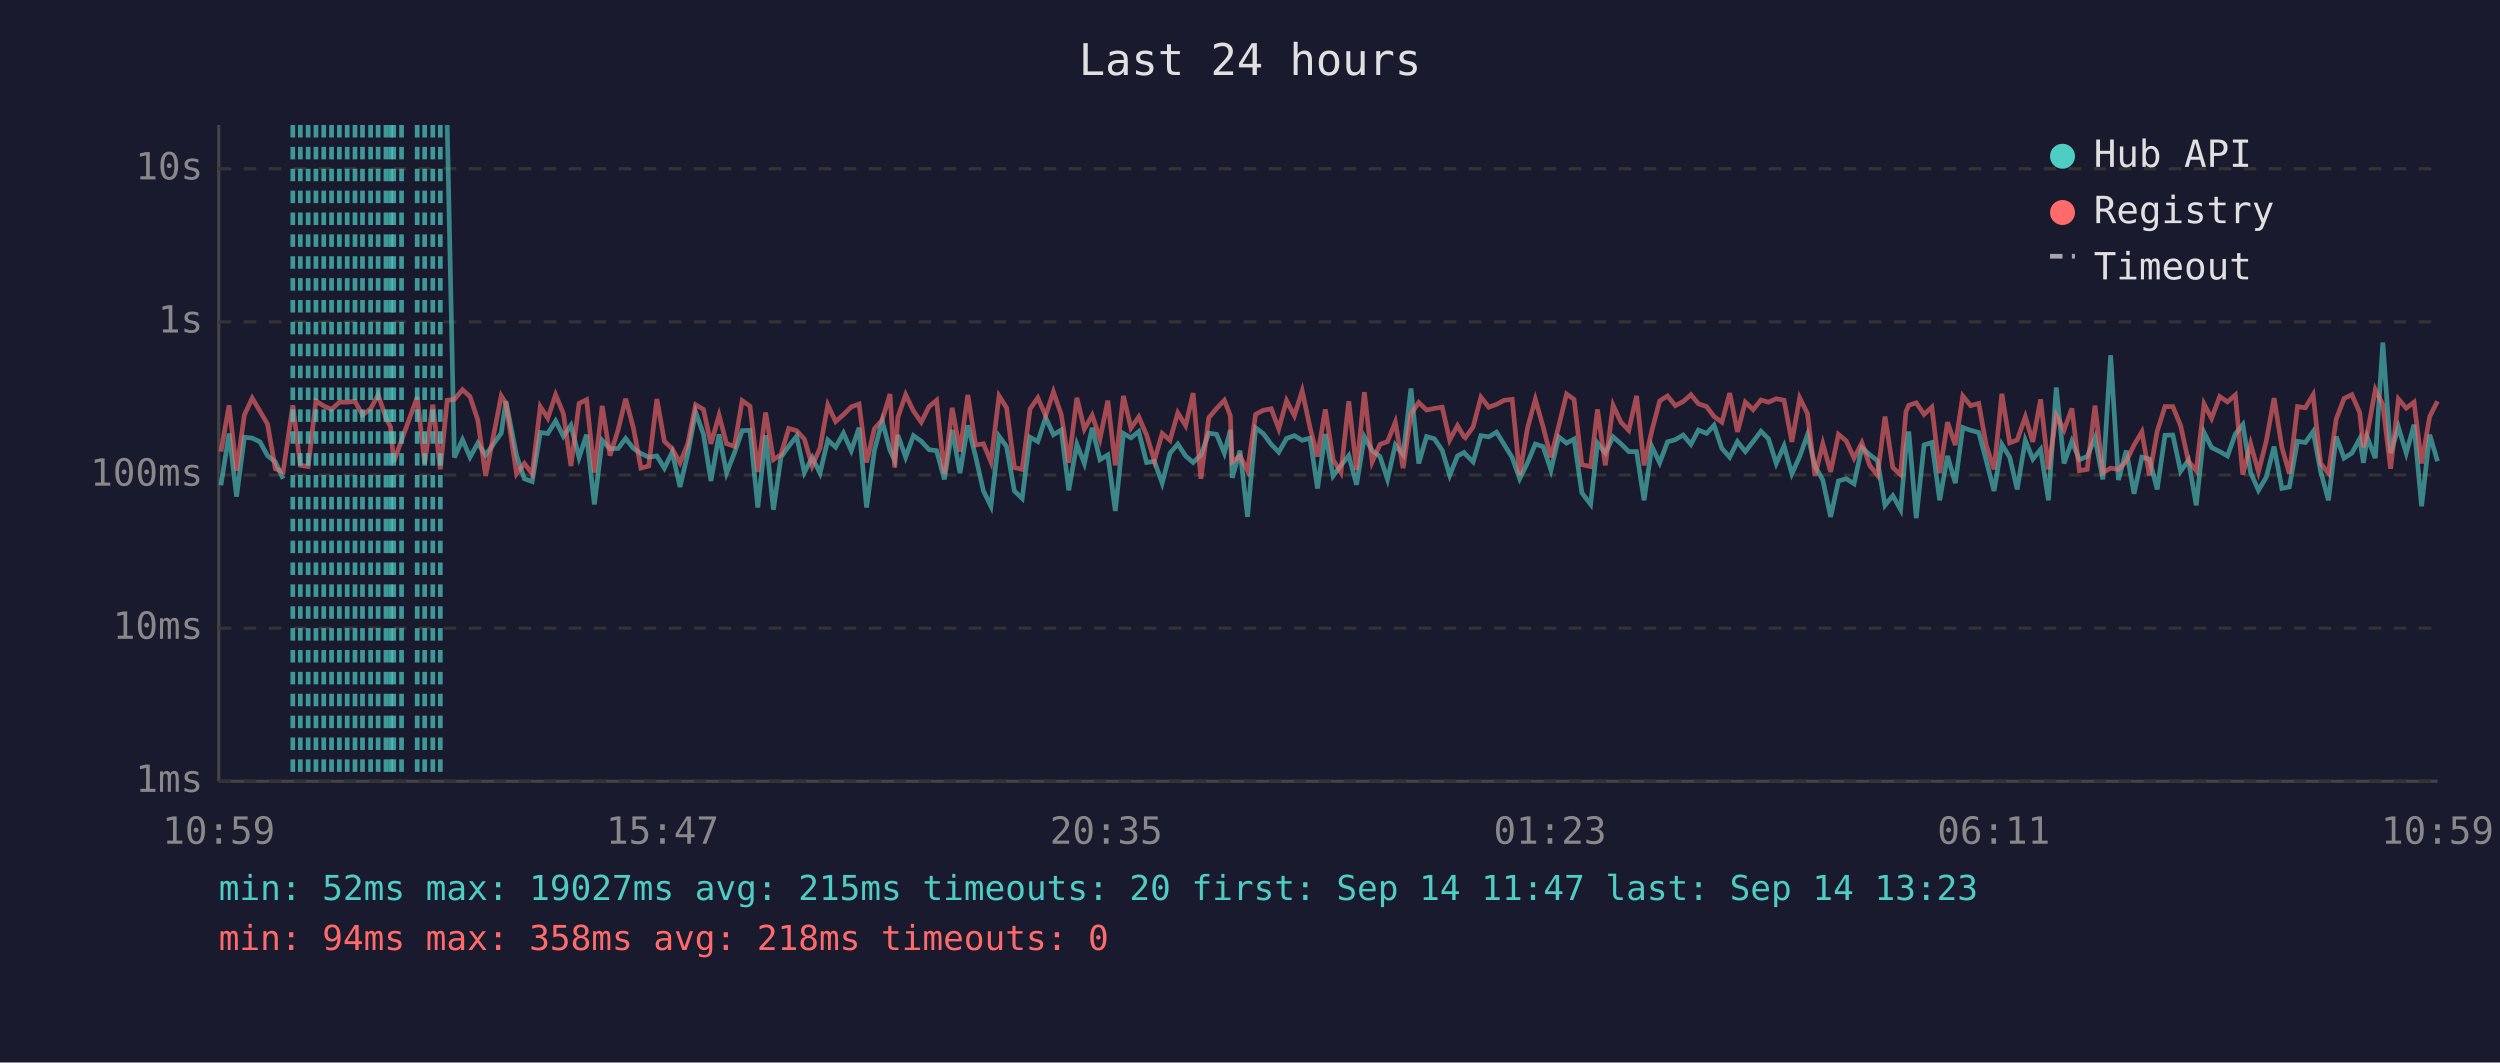
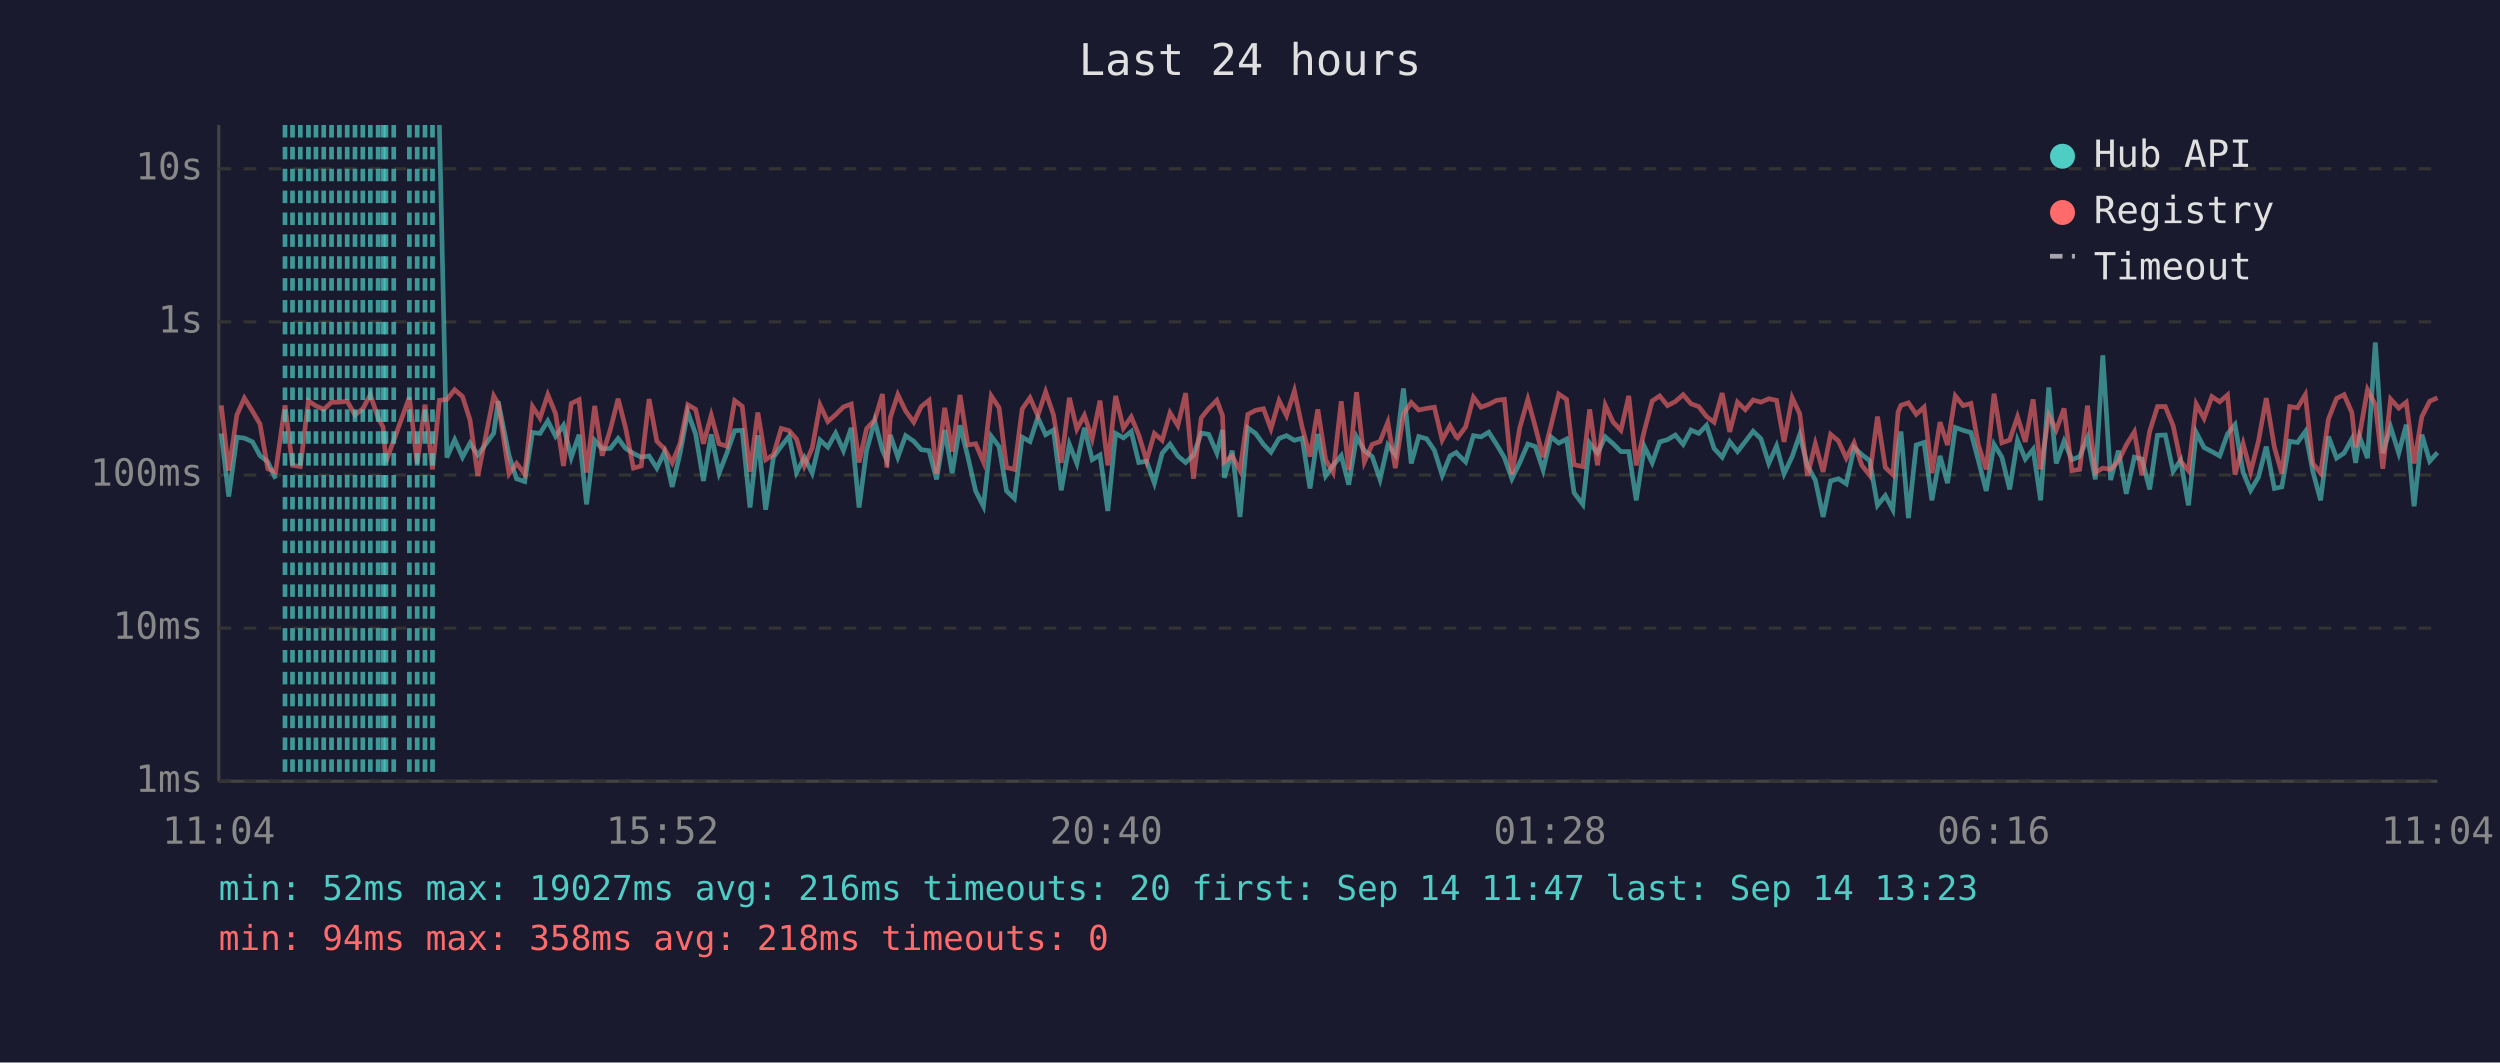
<svg xmlns="http://www.w3.org/2000/svg" viewBox="0 0 800 340" font-family="monospace" font-size="12">
  <rect width="800" height="340" fill="#1a1a2e" />
  <text x="400" y="24" fill="#e0e0e0" font-size="14" text-anchor="middle">Last 24 hours</text>
  <line x1="70" y1="40" x2="70" y2="250" stroke="#444" stroke-width="1" />
  <line x1="70" y1="250" x2="780" y2="250" stroke="#444" stroke-width="1" />
  <line x1="70" y1="250" x2="780" y2="250" stroke="#333" stroke-width="1" stroke-dasharray="4" />
  <text x="65" y="250" fill="#888" text-anchor="end" dominant-baseline="middle">1ms</text>
  <line x1="70" y1="201" x2="780" y2="201" stroke="#333" stroke-width="1" stroke-dasharray="4" />
  <text x="65" y="201" fill="#888" text-anchor="end" dominant-baseline="middle">10ms</text>
  <line x1="70" y1="152" x2="780" y2="152" stroke="#333" stroke-width="1" stroke-dasharray="4" />
  <text x="65" y="152" fill="#888" text-anchor="end" dominant-baseline="middle">100ms</text>
  <line x1="70" y1="103" x2="780" y2="103" stroke="#333" stroke-width="1" stroke-dasharray="4" />
  <text x="65" y="103" fill="#888" text-anchor="end" dominant-baseline="middle">1s</text>
  <line x1="70" y1="54" x2="780" y2="54" stroke="#333" stroke-width="1" stroke-dasharray="4" />
  <text x="65" y="54" fill="#888" text-anchor="end" dominant-baseline="middle">10s</text>
-   <text x="70" y="270" fill="#888" text-anchor="middle">10:59</text>
-   <text x="212" y="270" fill="#888" text-anchor="middle">15:47</text>
-   <text x="354" y="270" fill="#888" text-anchor="middle">20:35</text>
-   <text x="496" y="270" fill="#888" text-anchor="middle">01:23</text>
-   <text x="638" y="270" fill="#888" text-anchor="middle">06:11</text>
-   <text x="780" y="270" fill="#888" text-anchor="middle">10:59</text>
-   <polyline points="70.7,155.3 73.3,138.7 75.7,158.9 78.2,139.9 80.7,140.2 83.2,141.4 85.6,145.8 88.1,147.8 90.6,153.2" fill="none" stroke="#4ecdc4" stroke-width="1.5" opacity="0.6" />
-   <polyline points="143.1,40.0 145.4,146.4 148.0,140.7 150.4,146.3 152.9,141.8 155.4,145.6 160.4,138.6 161.9,128.4 165.3,145.8 167.8,153.2 170.3,154.1 172.9,138.4 175.3,138.7 177.8,134.7 180.3,139.6 182.7,136.1 185.3,146.4 187.7,139.1 190.2,161.4 192.7,140.9 195.2,143.6 197.8,143.5 200.2,140.3 202.7,143.5 205.1,145.1 207.6,146.3 210.2,145.9 212.6,149.8 215.1,144.7 217.6,155.8 220.1,145.1 222.6,131.9 225.1,138.9 227.5,153.9 230.1,139.0 232.5,151.4 235.0,145.0 237.5,137.8 240.0,137.7 242.5,162.4 245.0,139.3 247.5,163.1 249.9,146.3 252.4,142.8 254.9,139.6 257.4,151.2 259.9,146.4 262.4,151.4 264.9,140.8 267.4,143.1 269.9,138.6 272.4,144.2 274.9,136.9 277.3,162.4 279.8,144.2 282.3,134.7 284.8,144.1 286.3,147.3 287.3,139.2 289.8,146.3 292.3,139.4 294.8,141.2 297.3,143.9 299.7,144.2 302.2,153.4 304.7,137.6 307.2,151.4 309.7,136.1 312.2,146.1 314.7,157.1 317.1,162.0 319.7,139.6 322.1,142.9 324.6,157.1 327.1,159.5 329.6,139.9 332.1,141.3 334.6,133.6 337.1,139.1 339.6,137.6 342.0,156.9 344.6,142.2 347.0,148.3 349.5,136.9 352.0,147.1 354.5,145.6 356.9,163.5 359.5,138.7 361.9,140.1 364.4,138.1 366.9,148.0 369.4,147.6 371.9,154.6 374.4,145.0 376.9,142.1 379.4,145.9 381.8,148.0 384.3,145.6 386.8,138.6 389.3,139.0 391.8,145.0 393.7,137.6 394.3,152.9 396.8,144.2 399.2,165.4 401.8,136.9 404.2,138.7 406.8,142.2 409.2,144.7 411.7,140.3 414.2,139.4 416.7,140.9 419.2,140.2 421.6,156.3 424.1,138.9 426.6,152.3 429.1,148.9 431.6,145.8 434.1,155.1 436.6,139.8 439.1,144.2 441.6,146.1 444.0,153.4 446.5,142.4 449.0,145.5 451.5,124.3 454.0,148.3 456.5,139.7 459.0,140.4 461.5,144.1 463.9,152.1 466.4,145.9 468.5,144.8 468.9,145.3 471.4,147.8 473.9,139.4 476.4,139.8 478.9,138.3 481.3,142.2 483.9,146.4 486.3,153.2 488.8,148.1 491.3,142.1 493.8,142.9 496.3,150.4 498.8,139.8 501.3,141.8 503.7,140.5 506.2,157.7 509.0,161.4 511.2,141.8 513.7,145.0 516.2,139.8 518.7,142.0 521.2,144.5 523.7,144.5 526.1,160.1 528.6,142.9 531.1,148.1 533.6,141.4 536.1,140.7 538.6,139.2 541.1,142.2 543.5,137.6 546.1,138.7 548.5,136.1 551.0,143.5 553.5,146.3 556.0,141.3 558.5,144.5 561.0,141.3 563.5,138.0 565.9,140.4 568.4,148.3 570.9,142.7 573.4,151.6 575.9,146.1 578.4,139.1 580.8,149.1 583.3,153.6 585.8,165.4 588.3,153.9 590.8,153.2 593.3,154.8 595.8,143.2 598.3,145.5 600.8,147.4 603.2,161.7 605.7,158.6 608.2,163.1 609.9,143.1 610.8,138.1 613.2,165.8 615.7,142.4 618.2,141.6 620.7,160.1 623.2,145.9 625.7,154.6 628.1,136.8 630.6,137.7 633.2,138.4 635.6,147.4 638.1,157.1 640.6,142.2 643.1,146.3 645.5,156.6 648.1,140.9 650.5,146.9 653.0,143.8 655.5,160.1 658.0,124.0 660.5,148.3 663.0,141.2 665.4,147.1 667.9,146.1 670.4,140.1 672.9,153.4 675.4,113.7 677.9,153.6 680.4,144.2 682.9,158.0 685.4,146.3 687.8,146.9 690.3,156.6 692.8,139.3 695.3,139.2 697.8,150.8 700.3,147.3 702.8,161.7 705.3,138.4 707.7,143.2 710.3,144.5 712.8,145.9 715.3,138.9 717.7,135.9 720.2,151.2 722.7,156.9 725.2,152.7 727.7,142.9 730.2,156.3 732.6,155.8 735.2,141.2 737.7,141.6 740.2,138.1 742.6,150.8 745.1,160.1 747.6,139.7 750.1,146.6 752.6,145.0 755.1,140.4 756.3,148.1 757.5,139.9 760.1,146.6 762.5,109.6 765.0,145.0 767.5,136.7 770.0,145.0 772.5,135.9 774.9,162.0 777.5,139.1 780.0,147.6" fill="none" stroke="#4ecdc4" stroke-width="1.5" opacity="0.6" />
-   <polyline points="70.7,144.5 73.3,129.7 75.7,150.6 78.2,132.8 80.7,127.4 83.2,131.6 85.6,135.7 88.1,150.0 90.6,151.0 93.7,129.7 96.1,148.9 98.6,149.3 101.1,128.3 103.6,129.9 106.1,131.0 108.6,128.7 111.1,128.7 113.6,128.4 116.0,132.8 118.6,130.8 121.0,126.3 123.5,133.7 125.0,136.7 126.0,147.8 128.5,140.9 133.5,127.1 135.9,148.3 138.5,129.5 140.9,150.2 143.1,128.1 145.4,127.8 148.0,124.7 150.4,126.9 152.9,134.4 155.4,152.3 160.4,126.7 161.9,129.1 165.3,151.6 167.8,148.3 170.3,151.6 172.9,130.1 175.3,133.8 177.8,126.3 180.3,132.4 182.7,149.1 185.3,129.1 187.7,127.9 190.2,151.2 192.7,129.9 195.2,145.8 197.8,137.5 200.2,127.6 202.7,137.0 205.1,149.8 207.6,149.1 210.2,127.7 212.6,141.2 215.1,143.6 217.6,148.1 220.1,142.0 222.6,129.5 225.1,131.0 227.5,142.0 230.1,132.9 232.5,142.0 235.0,142.8 237.5,128.2 240.0,130.0 242.5,151.0 245.0,132.0 247.5,147.1 249.9,145.5 252.4,137.1 254.9,137.8 257.4,140.5 259.9,149.1 262.4,143.4 264.9,129.6 267.4,134.9 269.9,132.7 272.4,130.2 274.9,129.3 277.3,148.0 279.8,137.2 282.3,134.4 284.8,126.1 286.3,149.6 287.3,133.6 289.8,126.3 292.3,131.5 294.8,135.1 297.3,130.1 299.7,128.1 302.2,151.6 304.7,130.5 307.2,144.5 309.7,126.4 312.2,142.4 314.7,142.0 317.1,147.8 319.7,126.7 322.1,130.5 324.6,149.6 327.1,150.2 329.6,130.9 332.1,127.3 334.6,133.0 337.1,125.4 339.6,132.7 342.0,148.1 344.6,127.3 347.0,137.3 349.5,132.9 352.0,140.4 354.5,128.2 356.9,148.9 359.5,126.7 361.9,137.0 364.4,133.4 366.9,139.2 369.4,147.4 371.9,138.7 374.4,140.9 376.9,132.1 379.4,136.2 381.8,125.8 384.3,153.2 386.8,133.7 389.3,130.7 391.8,128.1 393.7,133.0 394.3,147.8 396.8,145.9 399.2,150.6 401.8,132.6 404.2,131.3 406.8,130.8 409.2,137.2 411.7,128.2 414.2,133.0 416.7,125.1 419.2,136.8 421.6,146.1 424.1,131.0 426.6,147.1 429.1,151.2 431.6,128.4 434.1,150.4 436.6,125.5 439.1,147.8 441.6,142.2 444.0,141.3 446.5,135.1 449.0,149.8 451.5,132.5 454.0,128.8 456.5,131.2 459.0,130.7 461.5,130.3 463.9,140.8 466.4,136.2 468.5,139.8 468.9,140.1 471.4,136.6 473.9,127.1 476.4,130.3 478.9,129.4 481.3,128.1 483.9,127.8 486.3,151.9 488.8,137.0 491.3,127.8 493.8,136.6 496.3,146.3 498.8,136.3 501.3,126.1 503.7,127.8 506.2,148.7 509.0,149.3 511.2,131.0 513.7,148.9 516.2,129.7 518.7,135.1 521.2,137.7 523.7,126.7 526.1,148.9 528.6,137.8 531.1,128.3 533.6,126.7 536.1,129.8 538.6,128.5 541.1,126.3 543.5,129.2 546.1,130.1 548.5,133.3 551.0,135.1 553.5,125.8 556.0,138.2 558.5,128.7 561.0,131.1 563.5,128.0 565.9,128.7 568.4,127.6 570.9,128.1 573.4,141.4 575.9,127.3 578.4,132.4 580.8,152.3 583.3,142.0 585.8,151.0 588.3,139.0 590.8,141.1 593.3,146.6 595.8,141.7 598.3,148.9 600.8,152.1 603.2,133.3 605.7,149.6 608.2,151.9 609.9,131.8 610.8,129.7 613.2,128.9 615.7,132.6 618.2,130.3 620.7,151.4 623.2,135.1 625.7,142.4 628.1,126.7 630.6,129.8 633.2,129.1 635.6,142.5 638.1,150.2 640.6,126.0 643.1,141.7 645.5,140.8 648.1,133.4 650.5,141.4 653.0,127.8 655.5,150.2 658.0,132.9 660.5,137.6 663.0,130.7 665.4,150.6 667.9,150.2 670.4,129.8 672.9,151.2 675.4,149.8 677.9,150.2 680.4,147.6 682.9,142.4 685.4,138.2 687.8,152.1 690.3,138.0 692.8,130.1 695.3,130.1 697.8,136.2 700.3,147.6 702.8,150.6 705.3,129.3 707.7,133.9 710.3,126.9 712.8,128.6 715.3,126.4 717.7,151.9 720.2,142.0 722.7,151.0 725.2,141.2 727.7,127.4 730.2,143.1 732.6,151.6 735.2,130.1 737.7,130.5 740.2,126.3 742.6,148.3 745.1,151.4 747.6,134.1 750.1,127.5 752.6,126.3 755.1,132.0 756.3,143.1 757.5,138.9 760.1,124.7 762.5,129.5 765.0,150.0 767.5,127.7 770.0,130.6 772.5,128.7 774.9,148.3 777.5,133.3 780.0,128.4" fill="none" stroke="#ff6b6b" stroke-width="1.5" opacity="0.6" />
-   <line x1="93.7" y1="40" x2="93.7" y2="250" stroke="#4ecdc4" stroke-width="1.5" stroke-dasharray="4,3" opacity="0.7" />
+   <text x="70" y="270" fill="#888" text-anchor="middle">11:04</text>
+   <text x="212" y="270" fill="#888" text-anchor="middle">15:52</text>
+   <text x="354" y="270" fill="#888" text-anchor="middle">20:40</text>
+   <text x="496" y="270" fill="#888" text-anchor="middle">01:28</text>
+   <text x="638" y="270" fill="#888" text-anchor="middle">06:16</text>
+   <text x="780" y="270" fill="#888" text-anchor="middle">11:04</text>
+   <polyline points="70.8,138.7 73.2,158.9 75.8,139.9 78.2,140.2 80.8,141.4 83.2,145.8 85.7,147.8 88.2,153.2" fill="none" stroke="#4ecdc4" stroke-width="1.5" opacity="0.6" />
+   <polyline points="140.6,40.0 143.0,146.4 145.5,140.7 148.0,146.3 150.4,141.8 152.9,145.6 158.0,138.6 159.4,128.4 162.9,145.8 165.3,153.2 167.9,154.1 170.4,138.4 172.8,138.7 175.3,134.7 177.8,139.6 180.3,136.1 182.8,146.4 185.3,139.1 187.7,161.4 190.3,140.9 192.7,143.6 195.3,143.5 197.8,140.3 200.2,143.5 202.7,145.1 205.2,146.3 207.7,145.9 210.2,149.8 212.6,144.7 215.1,155.8 217.6,145.1 220.1,131.9 222.6,138.9 225.1,153.9 227.6,139.0 230.1,151.4 232.6,145.0 235.1,137.8 237.5,137.7 240.0,162.4 242.5,139.3 245.0,163.1 247.5,146.3 250.0,142.8 252.5,139.6 254.9,151.2 257.4,146.4 259.9,151.4 262.4,140.8 264.9,143.1 267.4,138.6 269.9,144.2 272.4,136.9 274.9,162.4 277.3,144.2 279.9,134.7 282.4,144.1 283.8,147.3 284.9,139.2 287.3,146.3 289.8,139.4 292.4,141.2 294.8,143.9 297.3,144.2 299.7,153.4 302.3,137.6 304.7,151.4 307.2,136.1 309.7,146.1 312.2,157.1 314.7,162.0 317.2,139.6 319.7,142.9 322.1,157.1 324.6,159.5 327.1,139.9 329.6,141.3 332.1,133.6 334.6,139.1 337.1,137.6 339.6,156.9 342.2,142.2 344.6,148.3 347.0,136.9 349.5,147.1 352.0,145.6 354.5,163.5 357.0,138.7 359.5,140.1 362.0,138.1 364.4,148.0 366.9,147.6 369.4,154.6 371.9,145.0 374.4,142.1 376.9,145.9 379.4,148.0 381.9,145.6 384.4,138.6 386.8,139.0 389.4,145.0 391.2,137.6 391.8,152.9 394.3,144.2 396.8,165.4 399.3,136.9 401.8,138.7 404.3,142.2 406.7,144.7 409.3,140.3 411.7,139.4 414.2,140.9 416.7,140.2 419.2,156.3 421.7,138.9 424.2,152.3 426.6,148.9 429.2,145.8 431.6,155.1 434.1,139.8 436.6,144.2 439.1,146.1 441.6,153.4 444.1,142.4 446.5,145.5 449.1,124.3 451.6,148.3 454.0,139.7 456.5,140.4 459.0,144.1 461.5,152.1 464.0,145.9 466.0,144.8 466.4,145.3 469.0,147.8 471.5,139.4 473.9,139.8 476.4,138.3 478.9,142.2 481.4,146.4 483.8,153.2 486.3,148.1 488.9,142.1 491.3,142.9 493.8,150.4 496.3,139.8 498.8,141.8 501.3,140.5 503.7,157.7 506.5,161.4 508.7,141.8 511.2,145.0 513.7,139.8 516.2,142.0 518.7,144.5 521.2,144.5 523.6,160.1 526.2,142.9 528.7,148.1 531.1,141.4 533.6,140.7 536.1,139.2 538.6,142.2 541.1,137.6 543.6,138.7 546.1,136.1 548.5,143.5 551.1,146.3 553.5,141.3 556.0,144.5 558.5,141.3 561.0,138.0 563.5,140.4 566.0,148.3 568.5,142.7 570.9,151.6 573.5,146.1 575.9,139.1 578.4,149.1 580.9,153.6 583.4,165.4 585.8,153.9 588.3,153.2 590.8,154.8 593.3,143.2 595.8,145.5 598.3,147.4 600.8,161.7 603.3,158.6 605.7,163.1 607.4,143.1 608.3,138.1 610.7,165.8 613.2,142.4 615.7,141.6 618.2,160.1 620.8,145.9 623.2,154.6 625.7,136.8 628.2,137.7 630.7,138.4 633.1,147.4 635.6,157.1 638.1,142.2 640.6,146.3 643.1,156.6 645.6,140.9 648.1,146.9 650.6,143.8 653.0,160.1 655.6,124.0 658.0,148.3 660.5,141.2 663.0,147.1 665.5,146.1 668.0,140.1 670.5,153.4 672.9,113.7 675.4,153.6 677.9,144.2 680.4,158.0 683.0,146.3 685.4,146.9 687.9,156.6 690.4,139.3 692.9,139.2 695.4,150.8 697.8,147.3 700.3,161.7 702.8,138.4 705.3,143.2 707.8,144.5 710.3,145.9 712.8,138.9 715.2,135.9 717.8,151.2 720.2,156.9 722.7,152.7 725.2,142.9 727.8,156.3 730.2,155.8 732.7,141.2 735.2,141.6 737.7,138.1 740.1,150.8 742.6,160.1 745.1,139.7 747.7,146.6 750.1,145.0 752.6,140.4 753.8,148.1 755.1,139.9 757.6,146.6 760.1,109.6 762.5,145.0 765.0,136.7 767.6,145.0 770.0,135.9 772.5,162.0 775.0,139.1 777.5,147.6 780.0,144.8" fill="none" stroke="#4ecdc4" stroke-width="1.5" opacity="0.6" />
+   <polyline points="70.8,129.7 73.2,150.6 75.8,132.8 78.2,127.4 80.8,131.6 83.2,135.7 85.7,150.0 88.2,151.0 91.2,129.7 93.6,148.9 96.1,149.3 98.7,128.3 101.1,129.9 103.6,131.0 106.1,128.7 108.6,128.7 111.1,128.4 113.6,132.8 116.1,130.8 118.5,126.3 121.0,133.7 122.6,136.7 123.5,147.8 126.0,140.9 131.0,127.1 133.5,148.3 136.0,129.5 138.4,150.2 140.6,128.1 143.0,127.8 145.5,124.7 148.0,126.9 150.4,134.4 152.9,152.3 158.0,126.7 159.4,129.1 162.9,151.6 165.3,148.3 167.9,151.6 170.4,130.1 172.8,133.8 175.3,126.3 177.8,132.4 180.3,149.1 182.8,129.1 185.3,127.9 187.7,151.2 190.3,129.9 192.7,145.8 195.3,137.5 197.8,127.6 200.2,137.0 202.7,149.8 205.2,149.1 207.7,127.7 210.2,141.2 212.6,143.6 215.1,148.1 217.6,142.0 220.1,129.5 222.6,131.0 225.1,142.0 227.6,132.9 230.1,142.0 232.6,142.8 235.1,128.2 237.5,130.0 240.0,151.0 242.5,132.0 245.0,147.1 247.5,145.5 250.0,137.1 252.5,137.8 254.9,140.5 257.4,149.1 259.9,143.4 262.4,129.6 264.9,134.9 267.4,132.7 269.9,130.2 272.4,129.3 274.9,148.0 277.3,137.2 279.9,134.4 282.4,126.1 283.8,149.6 284.9,133.6 287.3,126.3 289.8,131.5 292.4,135.1 294.8,130.1 297.3,128.1 299.7,151.6 302.3,130.5 304.7,144.5 307.2,126.4 309.7,142.4 312.2,142.0 314.7,147.8 317.2,126.7 319.7,130.5 322.1,149.6 324.6,150.2 327.1,130.9 329.6,127.3 332.1,133.0 334.6,125.4 337.1,132.7 339.6,148.1 342.2,127.3 344.6,137.3 347.0,132.9 349.5,140.4 352.0,128.2 354.5,148.9 357.0,126.7 359.5,137.0 362.0,133.4 364.4,139.2 366.9,147.4 369.4,138.7 371.9,140.9 374.4,132.1 376.9,136.2 379.4,125.8 381.9,153.2 384.4,133.7 386.8,130.7 389.4,128.1 391.2,133.0 391.8,147.8 394.3,145.9 396.8,150.6 399.3,132.6 401.8,131.3 404.3,130.8 406.7,137.2 409.3,128.2 411.7,133.0 414.2,125.1 416.7,136.8 419.2,146.1 421.7,131.0 424.2,147.1 426.6,151.2 429.2,128.4 431.6,150.4 434.1,125.5 436.6,147.8 439.1,142.2 441.6,141.3 444.1,135.1 446.5,149.8 449.1,132.5 451.6,128.8 454.0,131.2 456.5,130.7 459.0,130.3 461.5,140.8 464.0,136.2 466.0,139.8 466.4,140.1 469.0,136.6 471.5,127.1 473.9,130.3 476.4,129.4 478.9,128.1 481.4,127.8 483.8,151.9 486.3,137.0 488.9,127.8 491.3,136.6 493.8,146.3 496.3,136.3 498.8,126.1 501.3,127.8 503.7,148.7 506.5,149.3 508.7,131.0 511.2,148.9 513.7,129.7 516.2,135.1 518.7,137.7 521.2,126.7 523.6,148.9 526.2,137.8 528.7,128.3 531.1,126.7 533.6,129.8 536.1,128.5 538.6,126.3 541.1,129.2 543.6,130.1 546.1,133.3 548.5,135.1 551.1,125.8 553.5,138.2 556.0,128.7 558.5,131.1 561.0,128.0 563.5,128.7 566.0,127.6 568.5,128.1 570.9,141.4 573.5,127.3 575.9,132.4 578.4,152.3 580.9,142.0 583.4,151.0 585.8,139.0 588.3,141.1 590.8,146.6 593.3,141.7 595.8,148.9 598.3,152.1 600.8,133.3 603.3,149.6 605.7,151.9 607.4,131.8 608.3,129.7 610.7,128.9 613.2,132.6 615.7,130.3 618.2,151.4 620.8,135.1 623.2,142.4 625.7,126.7 628.2,129.8 630.7,129.1 633.1,142.5 635.6,150.2 638.1,126.0 640.6,141.7 643.1,140.8 645.6,133.4 648.1,141.4 650.6,127.8 653.0,150.2 655.6,132.9 658.0,137.6 660.5,130.7 663.0,150.6 665.5,150.2 668.0,129.8 670.5,151.2 672.9,149.8 675.4,150.2 677.9,147.6 680.4,142.4 683.0,138.2 685.4,152.1 687.9,138.0 690.4,130.1 692.9,130.1 695.4,136.2 697.8,147.6 700.3,150.6 702.8,129.3 705.3,133.9 707.8,126.9 710.3,128.6 712.8,126.4 715.2,151.9 717.8,142.0 720.2,151.0 722.7,141.2 725.2,127.4 727.8,143.1 730.2,151.6 732.7,130.1 735.2,130.5 737.7,126.3 740.1,148.3 742.6,151.4 745.1,134.1 747.7,127.5 750.1,126.3 752.6,132.0 753.8,143.1 755.1,138.9 757.6,124.7 760.1,129.5 762.5,150.0 765.0,127.7 767.6,130.6 770.0,128.7 772.5,148.3 775.0,133.3 777.5,128.4 780.0,127.3" fill="none" stroke="#ff6b6b" stroke-width="1.5" opacity="0.6" />
+   <line x1="91.2" y1="40" x2="91.2" y2="250" stroke="#4ecdc4" stroke-width="1.5" stroke-dasharray="4,3" opacity="0.7" />
+   <line x1="93.6" y1="40" x2="93.6" y2="250" stroke="#4ecdc4" stroke-width="1.5" stroke-dasharray="4,3" opacity="0.7" />
  <line x1="96.1" y1="40" x2="96.1" y2="250" stroke="#4ecdc4" stroke-width="1.5" stroke-dasharray="4,3" opacity="0.7" />
-   <line x1="98.6" y1="40" x2="98.6" y2="250" stroke="#4ecdc4" stroke-width="1.5" stroke-dasharray="4,3" opacity="0.7" />
+   <line x1="98.7" y1="40" x2="98.7" y2="250" stroke="#4ecdc4" stroke-width="1.5" stroke-dasharray="4,3" opacity="0.7" />
  <line x1="101.1" y1="40" x2="101.1" y2="250" stroke="#4ecdc4" stroke-width="1.5" stroke-dasharray="4,3" opacity="0.7" />
  <line x1="103.6" y1="40" x2="103.6" y2="250" stroke="#4ecdc4" stroke-width="1.5" stroke-dasharray="4,3" opacity="0.7" />
  <line x1="106.1" y1="40" x2="106.1" y2="250" stroke="#4ecdc4" stroke-width="1.5" stroke-dasharray="4,3" opacity="0.7" />
  <line x1="108.6" y1="40" x2="108.6" y2="250" stroke="#4ecdc4" stroke-width="1.5" stroke-dasharray="4,3" opacity="0.7" />
  <line x1="111.1" y1="40" x2="111.1" y2="250" stroke="#4ecdc4" stroke-width="1.5" stroke-dasharray="4,3" opacity="0.7" />
  <line x1="113.6" y1="40" x2="113.6" y2="250" stroke="#4ecdc4" stroke-width="1.5" stroke-dasharray="4,3" opacity="0.7" />
-   <line x1="116.0" y1="40" x2="116.0" y2="250" stroke="#4ecdc4" stroke-width="1.5" stroke-dasharray="4,3" opacity="0.7" />
-   <line x1="118.6" y1="40" x2="118.6" y2="250" stroke="#4ecdc4" stroke-width="1.5" stroke-dasharray="4,3" opacity="0.7" />
+   <line x1="116.1" y1="40" x2="116.1" y2="250" stroke="#4ecdc4" stroke-width="1.5" stroke-dasharray="4,3" opacity="0.7" />
+   <line x1="118.5" y1="40" x2="118.5" y2="250" stroke="#4ecdc4" stroke-width="1.5" stroke-dasharray="4,3" opacity="0.7" />
  <line x1="121.0" y1="40" x2="121.0" y2="250" stroke="#4ecdc4" stroke-width="1.5" stroke-dasharray="4,3" opacity="0.7" />
+   <line x1="122.6" y1="40" x2="122.6" y2="250" stroke="#4ecdc4" stroke-width="1.5" stroke-dasharray="4,3" opacity="0.7" />
  <line x1="123.5" y1="40" x2="123.5" y2="250" stroke="#4ecdc4" stroke-width="1.5" stroke-dasharray="4,3" opacity="0.7" />
-   <line x1="125.0" y1="40" x2="125.0" y2="250" stroke="#4ecdc4" stroke-width="1.5" stroke-dasharray="4,3" opacity="0.7" />
  <line x1="126.0" y1="40" x2="126.0" y2="250" stroke="#4ecdc4" stroke-width="1.5" stroke-dasharray="4,3" opacity="0.7" />
-   <line x1="128.5" y1="40" x2="128.5" y2="250" stroke="#4ecdc4" stroke-width="1.5" stroke-dasharray="4,3" opacity="0.7" />
+   <line x1="131.0" y1="40" x2="131.0" y2="250" stroke="#4ecdc4" stroke-width="1.5" stroke-dasharray="4,3" opacity="0.7" />
  <line x1="133.5" y1="40" x2="133.5" y2="250" stroke="#4ecdc4" stroke-width="1.5" stroke-dasharray="4,3" opacity="0.7" />
-   <line x1="135.9" y1="40" x2="135.9" y2="250" stroke="#4ecdc4" stroke-width="1.5" stroke-dasharray="4,3" opacity="0.7" />
-   <line x1="138.5" y1="40" x2="138.5" y2="250" stroke="#4ecdc4" stroke-width="1.5" stroke-dasharray="4,3" opacity="0.7" />
-   <line x1="140.9" y1="40" x2="140.9" y2="250" stroke="#4ecdc4" stroke-width="1.5" stroke-dasharray="4,3" opacity="0.7" />
+   <line x1="136.0" y1="40" x2="136.0" y2="250" stroke="#4ecdc4" stroke-width="1.5" stroke-dasharray="4,3" opacity="0.7" />
+   <line x1="138.4" y1="40" x2="138.4" y2="250" stroke="#4ecdc4" stroke-width="1.5" stroke-dasharray="4,3" opacity="0.7" />
  <circle cx="660" cy="50" r="4" fill="#4ecdc4" />
  <text x="670" y="50" fill="#e0e0e0" dominant-baseline="middle">Hub API</text>
  <circle cx="660" cy="68" r="4" fill="#ff6b6b" />
  <text x="670" y="68" fill="#e0e0e0" dominant-baseline="middle">Registry</text>
  <line x1="656" y1="82" x2="664" y2="82" stroke="#e0e0e0" stroke-width="1.5" stroke-dasharray="4,3" opacity="0.7" />
  <text x="670" y="86" fill="#e0e0e0" dominant-baseline="middle">Timeout</text>
-   <text x="70" y="288" fill="#4ecdc4" font-size="11">min: 52ms  max: 19027ms  avg: 215ms  timeouts: 20  first: Sep 14 11:47  last: Sep 14 13:23</text>
+   <text x="70" y="288" fill="#4ecdc4" font-size="11">min: 52ms  max: 19027ms  avg: 216ms  timeouts: 20  first: Sep 14 11:47  last: Sep 14 13:23</text>
  <text x="70" y="304" fill="#ff6b6b" font-size="11">min: 94ms  max: 358ms  avg: 218ms  timeouts: 0</text>
</svg>
